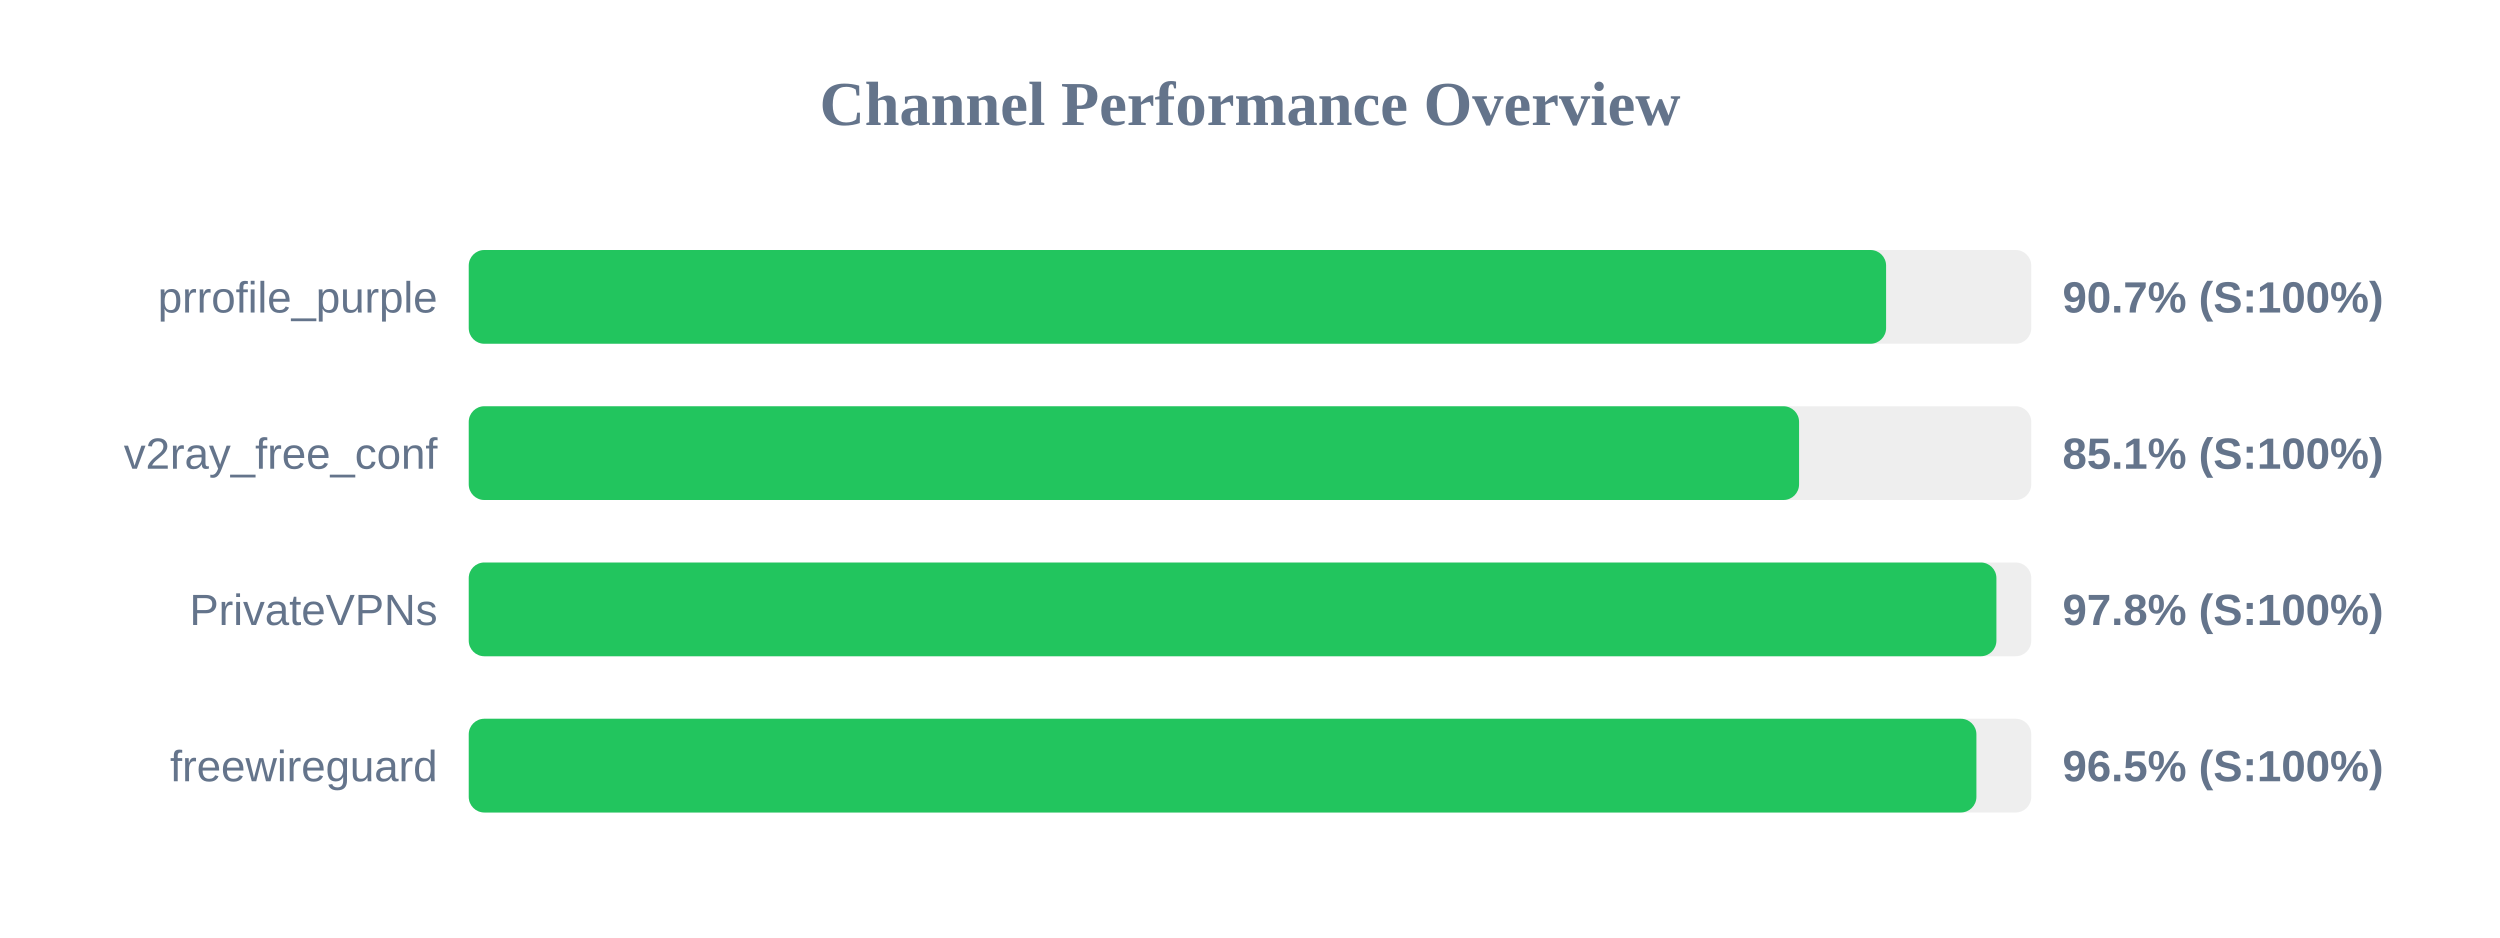
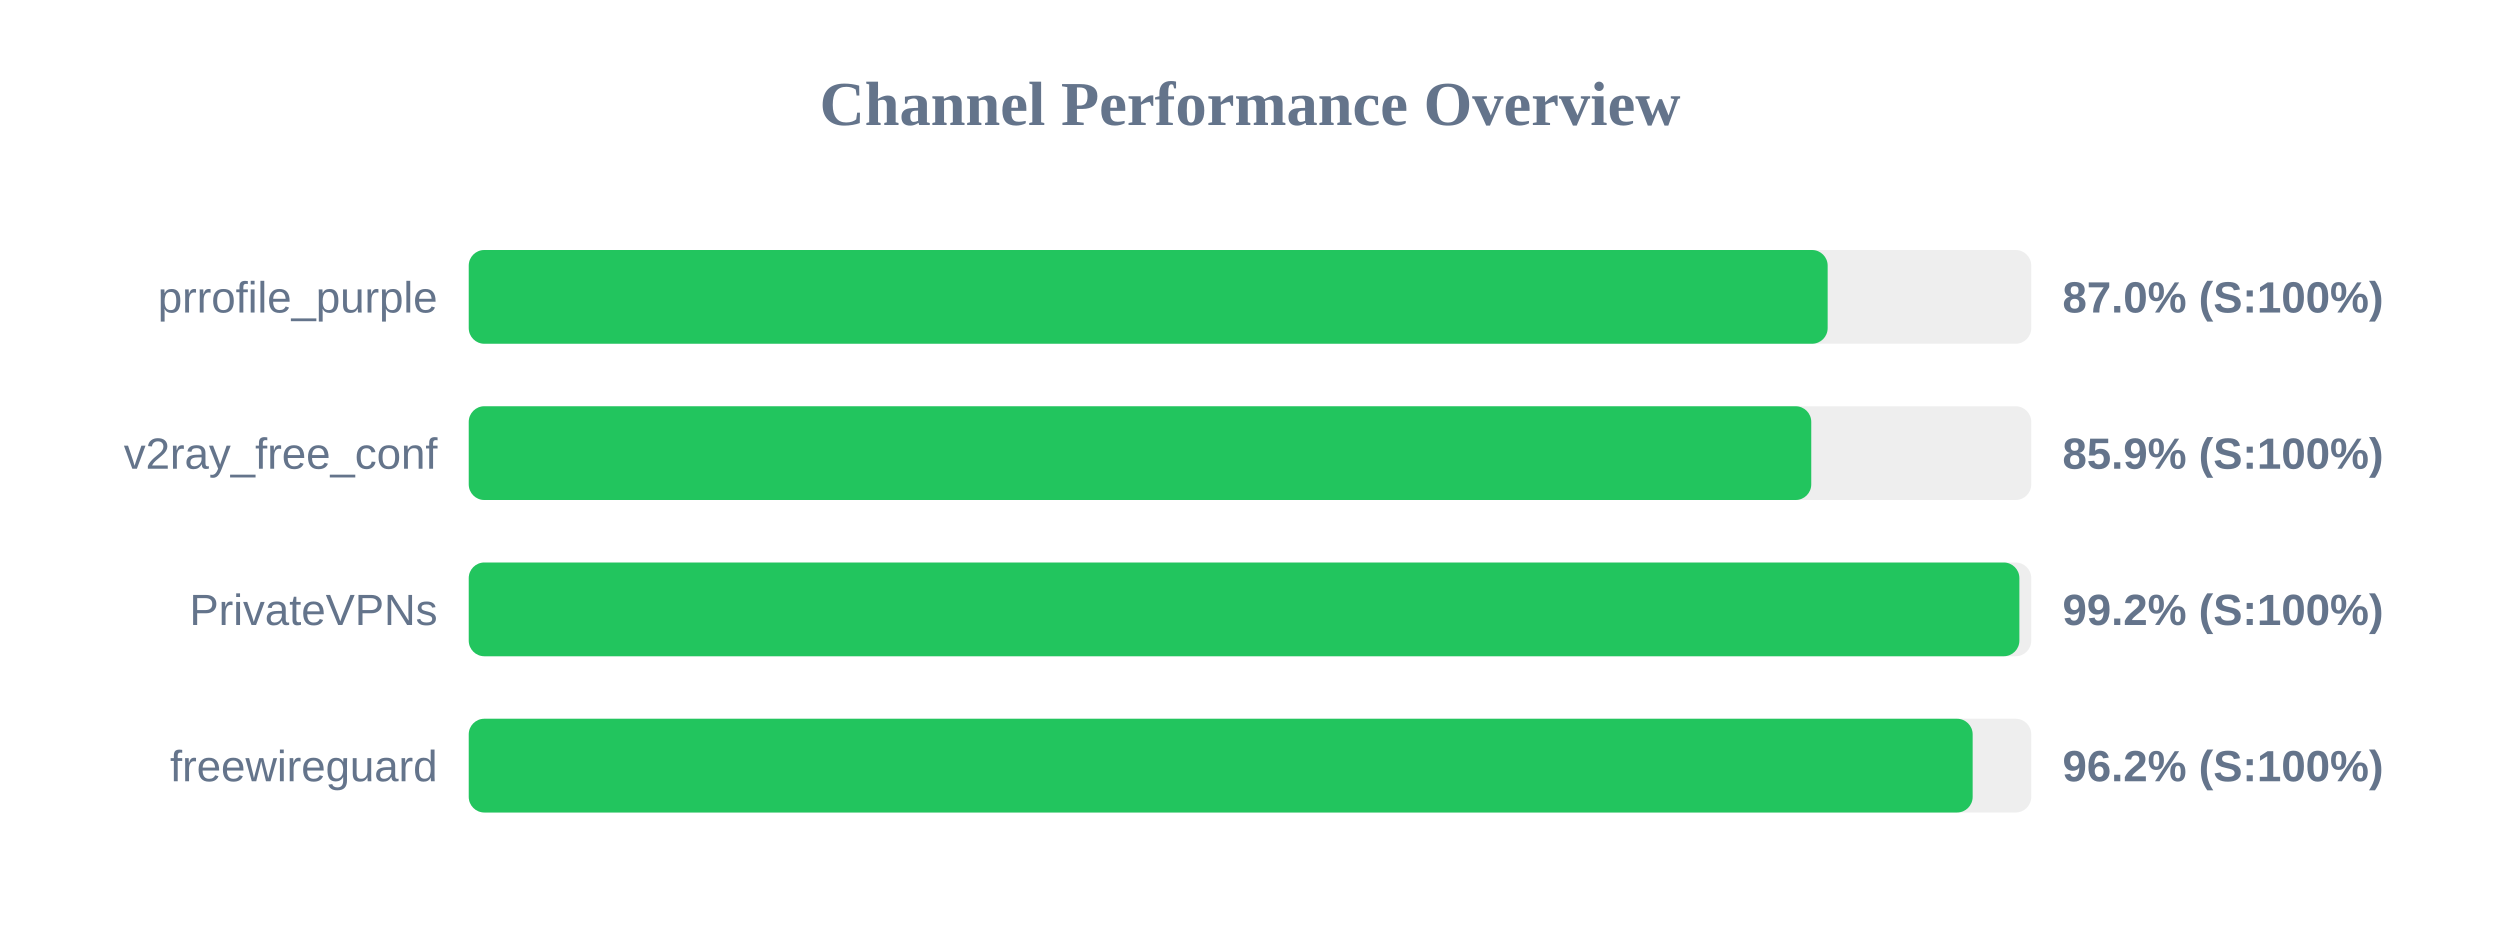
<svg xmlns="http://www.w3.org/2000/svg" width="800" height="300" version="1.1">
  <style>
        .row { font: 14px Arial; fill: #64748b; }
        .score { font: bold 14px Arial; fill: #64748b; }
    </style>
  <text x="400" y="40" text-anchor="middle" font-size="20px" font-weight="bold" fill="#64748b">Channel Performance Overview</text>
  <rect x="150" y="80" width="500" height="30" fill="#eee" rx="5" />
-   <rect x="150" y="80" width="453.55" height="30" fill="#22c55e" rx="5" />
+   <rect x="150" y="80" width="434.85" height="30" fill="#22c55e" rx="5" />
  <text x="140" y="100" text-anchor="end" class="row">prrofile_purple</text>
-   <text x="660" y="100" text-anchor="start" class="score">90.7% (S:100%)</text>
+   <text x="660" y="100" text-anchor="start" class="score">87.0% (S:100%)</text>
  <rect x="150" y="130" width="500" height="30" fill="#eee" rx="5" />
-   <rect x="150" y="130" width="425.7" height="30" fill="#22c55e" rx="5" />
+   <rect x="150" y="130" width="429.6" height="30" fill="#22c55e" rx="5" />
  <text x="140" y="150" text-anchor="end" class="row">v2ray_free_conf</text>
-   <text x="660" y="150" text-anchor="start" class="score">85.1% (S:100%)</text>
+   <text x="660" y="150" text-anchor="start" class="score">85.9% (S:100%)</text>
  <rect x="150" y="180" width="500" height="30" fill="#eee" rx="5" />
-   <rect x="150" y="180" width="488.85" height="30" fill="#22c55e" rx="5" />
+   <rect x="150" y="180" width="496.2" height="30" fill="#22c55e" rx="5" />
  <text x="140" y="200" text-anchor="end" class="row">PrivateVPNs</text>
-   <text x="660" y="200" text-anchor="start" class="score">97.8% (S:100%)</text>
+   <text x="660" y="200" text-anchor="start" class="score">99.2% (S:100%)</text>
  <rect x="150" y="230" width="500" height="30" fill="#eee" rx="5" />
-   <rect x="150" y="230" width="482.45" height="30" fill="#22c55e" rx="5" />
+   <rect x="150" y="230" width="481.25" height="30" fill="#22c55e" rx="5" />
  <text x="140" y="250" text-anchor="end" class="row">freewireguard</text>
-   <text x="660" y="250" text-anchor="start" class="score">96.5% (S:100%)</text>
+   <text x="660" y="250" text-anchor="start" class="score">96.2% (S:100%)</text>
</svg>
